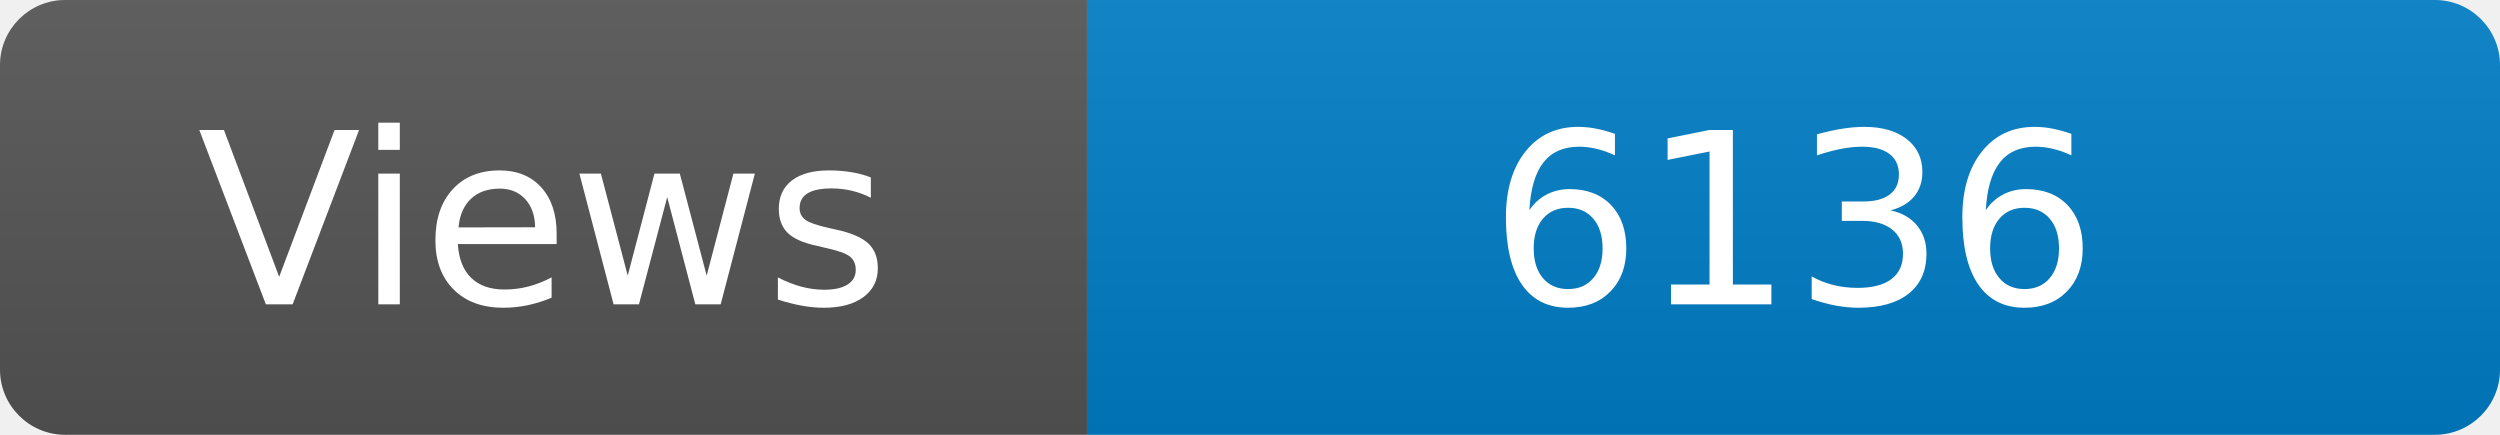
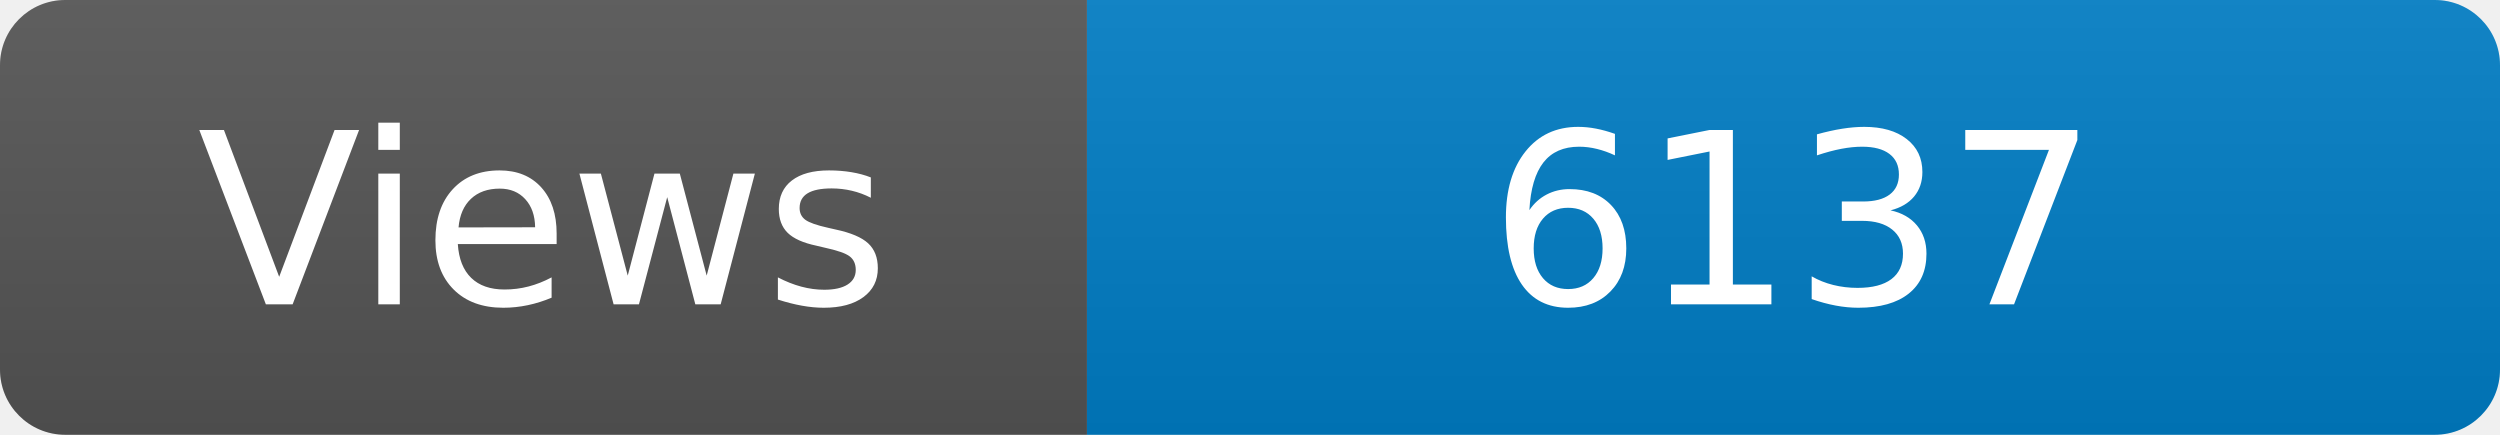
<svg xmlns="http://www.w3.org/2000/svg" width="115" height="20" role="img" aria-label="Maintained?: yes">
  <linearGradient id="s" x2="0" y2="100%">
    <stop offset="0" stop-color="#bbb" stop-opacity=".1" />
    <stop offset="1" stop-opacity=".1" />
  </linearGradient>
  <clipPath id="r">
    <rect width="115" height="20" rx="3" fill="#fff" />
  </clipPath>
  <g clip-path="url(#r)">
    <rect width="50" height="20" fill="#555" />
    <rect x="50" width="160" height="20" fill="#007ec6" />
    <rect width="115" height="20" fill="url(#s)" />
  </g>
  <g fill="#fff" text-anchor="middle" font-family="Verdana,Geneva,DejaVu Sans,sans-serif" font-size="110">
    <text x="250" y="140" transform="scale(.1)" fill="#fff">Views</text>
-     <text x="825" y="140" transform="scale(.1)" fill="#fff">6136</text>
+     <text x="825" y="140" transform="scale(.1)" fill="#fff">6137</text>
  </g>
</svg>
